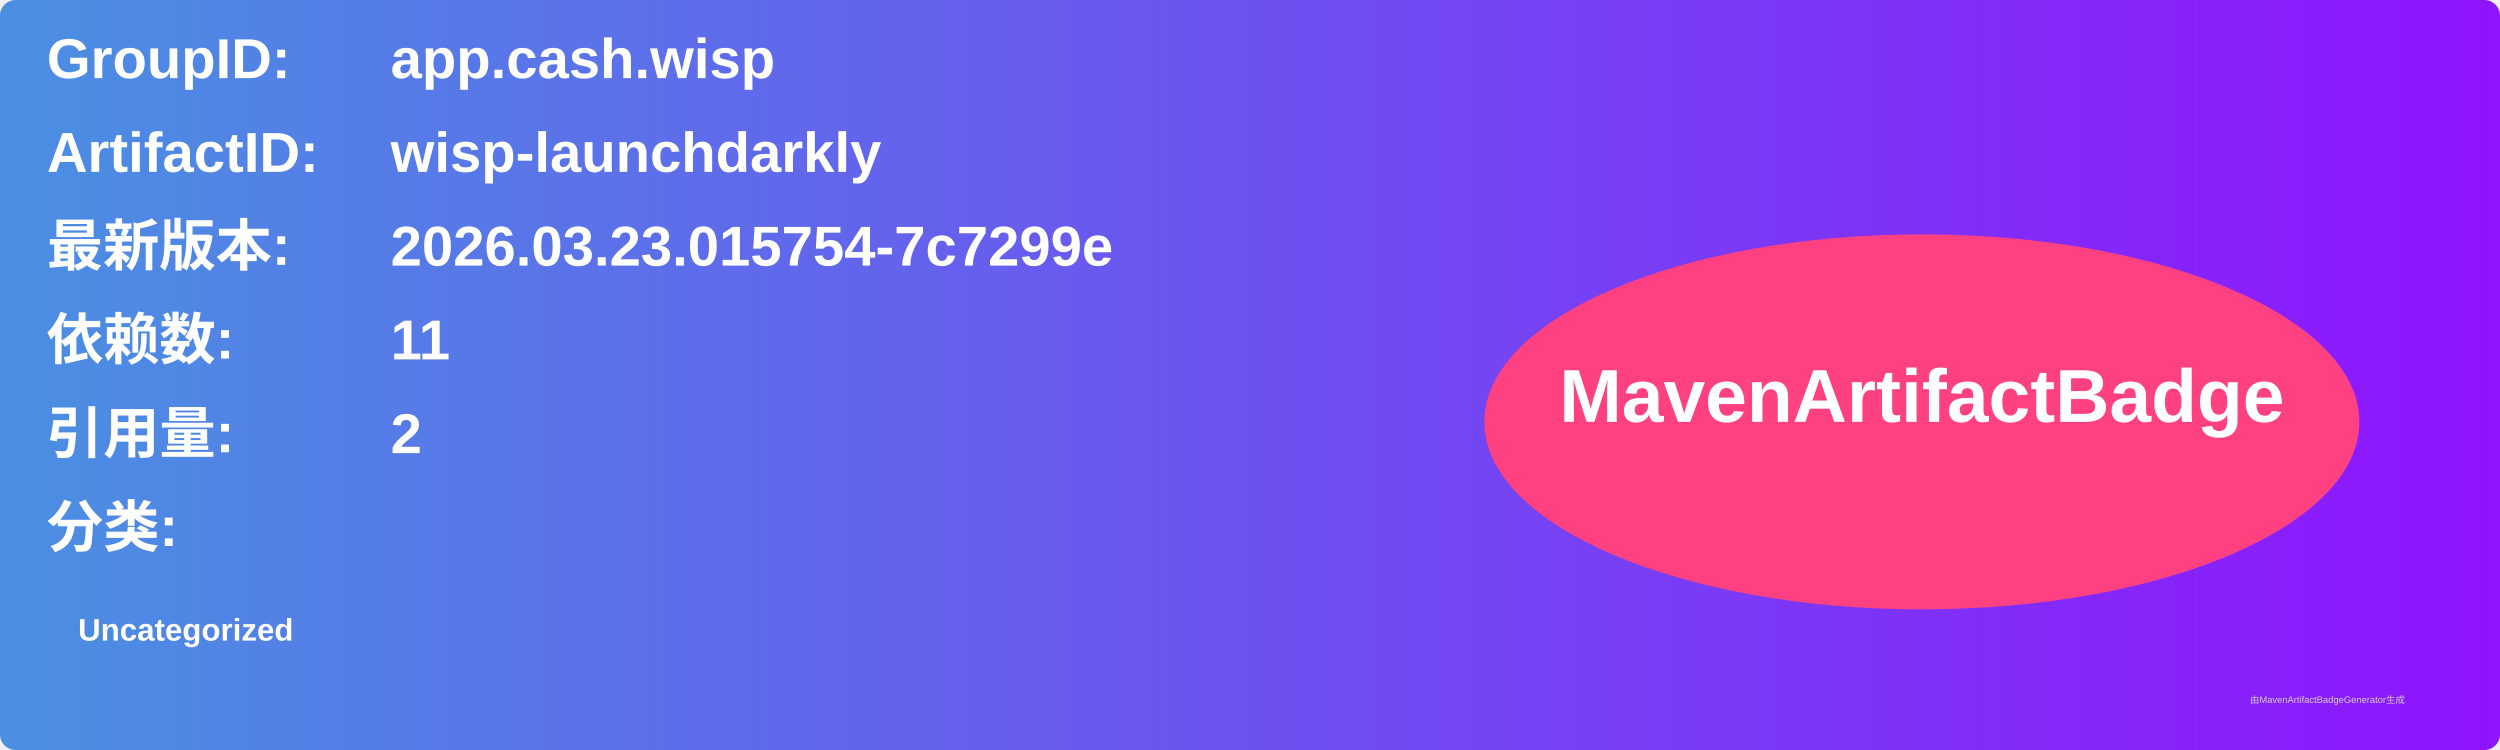
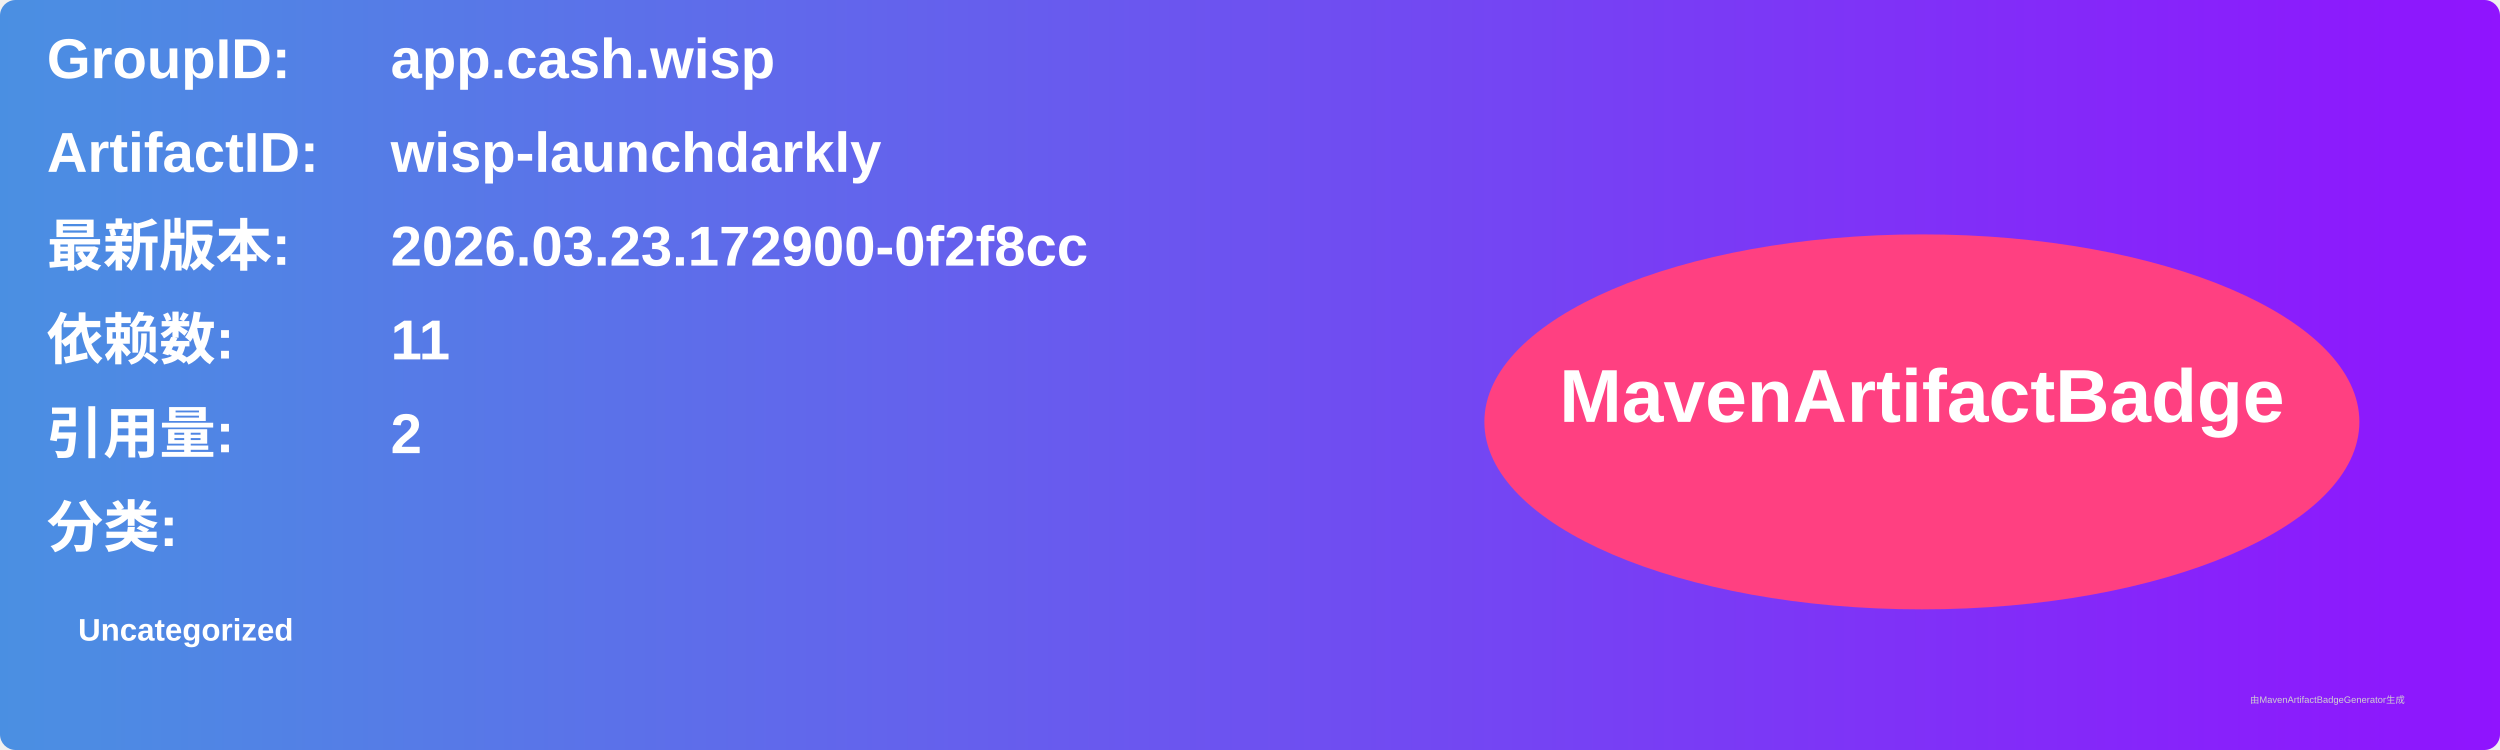
<svg xmlns="http://www.w3.org/2000/svg" width="800" height="240" viewBox="0 0 800 240">
  <linearGradient id="grad" x1="0%" y1="0%" x2="100%" y2="0%">
    <stop offset="0%" stop-color="#4a90e2" />
    <stop offset="100%" stop-color="#9013fe" />
  </linearGradient>
  <rect width="100%" height="100%" rx="5" ry="5" fill="url(#grad)" />
  <g transform="translate(15, 15)">
    <text x="0" y="10" font-family="Arial" font-size="18" fill="white" font-weight="bold" width="260">GroupID:</text>
    <text x="110" y="10" font-family="Arial" font-size="18" fill="white" font-weight="bold" width="460">app.cash.wisp</text>
    <text x="0" y="40" font-family="Arial" font-size="18" fill="white" font-weight="bold" width="260">ArtifactID:</text>
    <text x="110" y="40" font-family="Arial" font-size="18" fill="white" font-weight="bold" width="460">wisp-launchdarkly</text>
    <text x="0" y="70" font-family="Arial" font-size="18" fill="white" font-weight="bold">最新版本:</text>
    <text x="110" y="70" font-family="Arial" font-size="18" fill="white" font-weight="bold">
-       <tspan font-weight="bold">2026.03.23.015754-7c7299e</tspan>
+       <tspan font-weight="bold">2026.03.23.172900-0f2f8cc</tspan>
    </text>
    <text x="0" y="100" font-family="Arial" font-size="18" fill="white" font-weight="bold">依赖数: </text>
    <text x="110" y="100" font-family="Arial" font-size="18" fill="white">
      <tspan font-weight="bold">11</tspan>
    </text>
    <text x="0" y="130" font-family="Arial" font-size="18" fill="white" font-weight="bold">引用量: </text>
    <text x="110" y="130" font-family="Arial" font-size="18" fill="white">
      <tspan font-weight="bold">2</tspan>
    </text>
    <text x="0" y="160" font-family="Arial" font-size="18" fill="white" font-weight="bold">分类:</text>
    <text x="10" y="190" font-family="Arial" font-size="10" fill="white">
      <tspan font-weight="bold">Uncategorized</tspan>
    </text>
    <ellipse cx="600" cy="120" rx="140" ry="60" fill="#ff4081" />
    <text x="600" y="120" text-anchor="middle" font-family="Arial" font-size="24" fill="white" font-weight="bold">MavenArtifactBadge</text>
  </g>
  <text x="720" y="225" font-family="Arial" font-size="3" fill="#d0d0d0">由MavenArtifactBadgeGenerator生成</text>
</svg>
